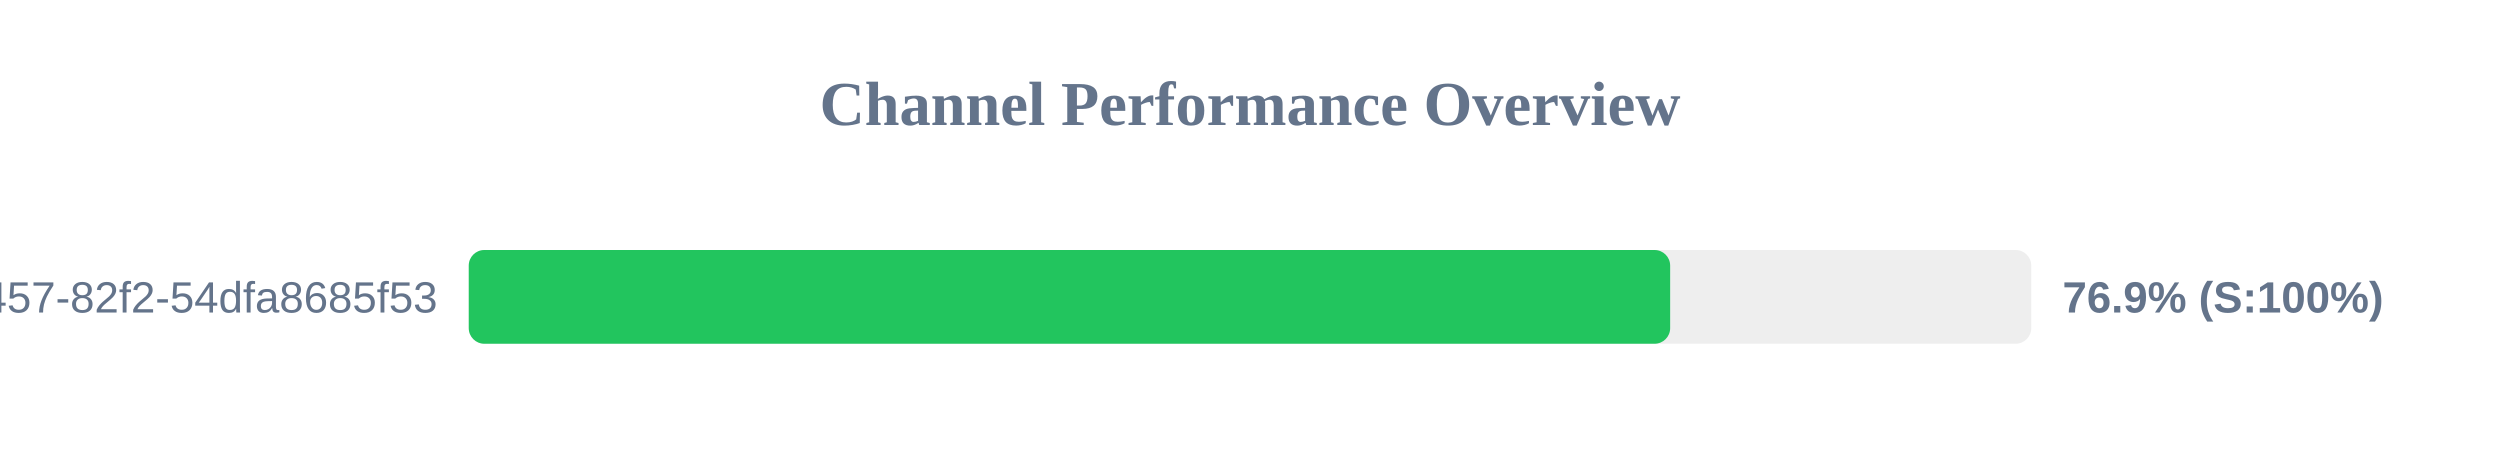
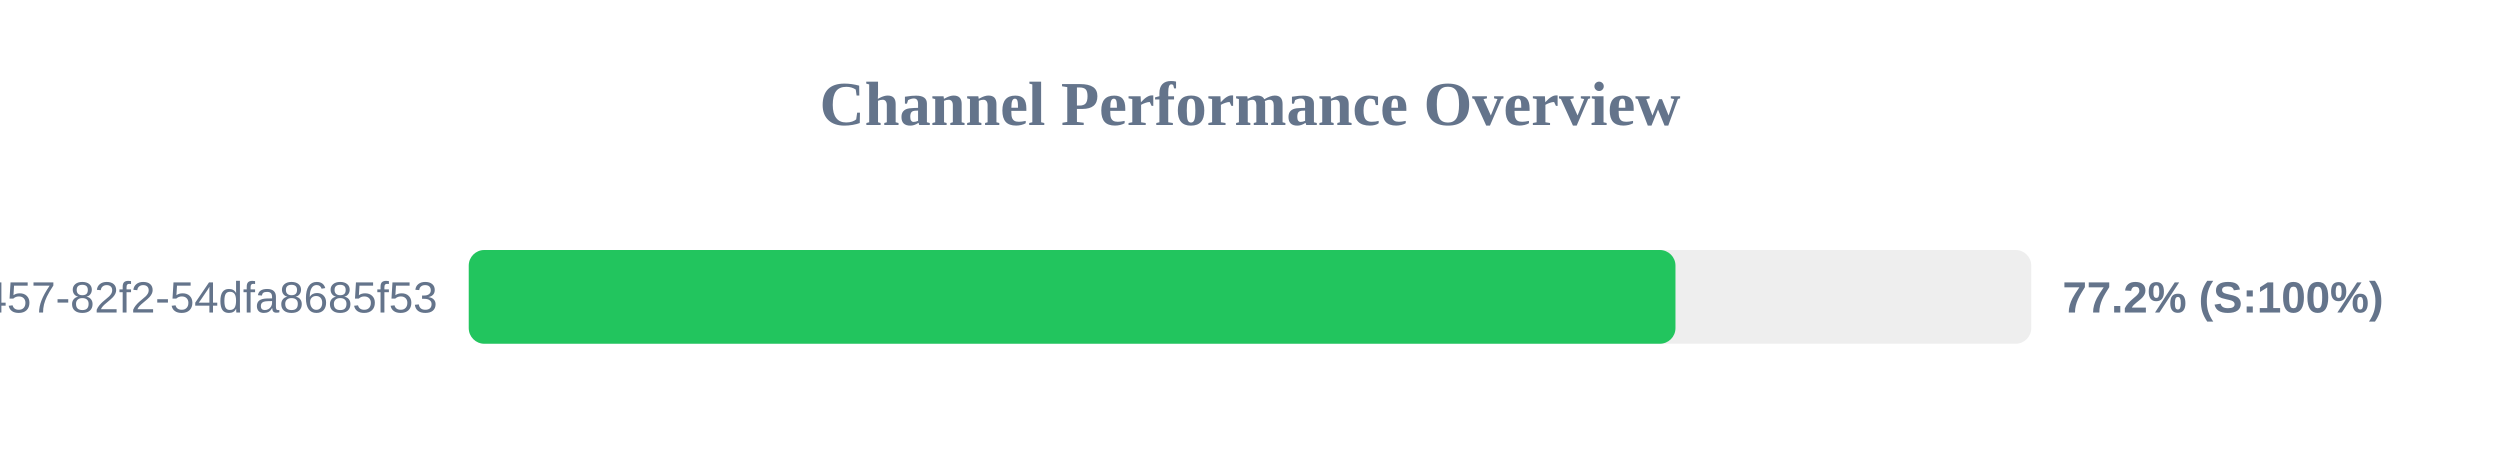
<svg xmlns="http://www.w3.org/2000/svg" width="800" height="150" version="1.1">
  <style>
        .row { font: 14px Arial; fill: #64748b; }
        .score { font: bold 14px Arial; fill: #64748b; }
    </style>
  <text x="400" y="40" text-anchor="middle" font-size="20px" font-weight="bold" fill="#64748b">Channel Performance Overview</text>
  <rect x="150" y="80" width="500" height="30" fill="#eee" rx="5" />
-   <rect x="150" y="80" width="384.45" height="30" fill="#22c55e" rx="5" />
+   <rect x="150" y="80" width="386.15" height="30" fill="#22c55e" rx="5" />
  <text x="140" y="100" text-anchor="end" class="row">?uuid=413c8b50-96bf-4457-82f2-54dfa8685f53</text>
-   <text x="660" y="100" text-anchor="start" class="score">76.9% (S:100%)</text>
+   <text x="660" y="100" text-anchor="start" class="score">77.2% (S:100%)</text>
</svg>
